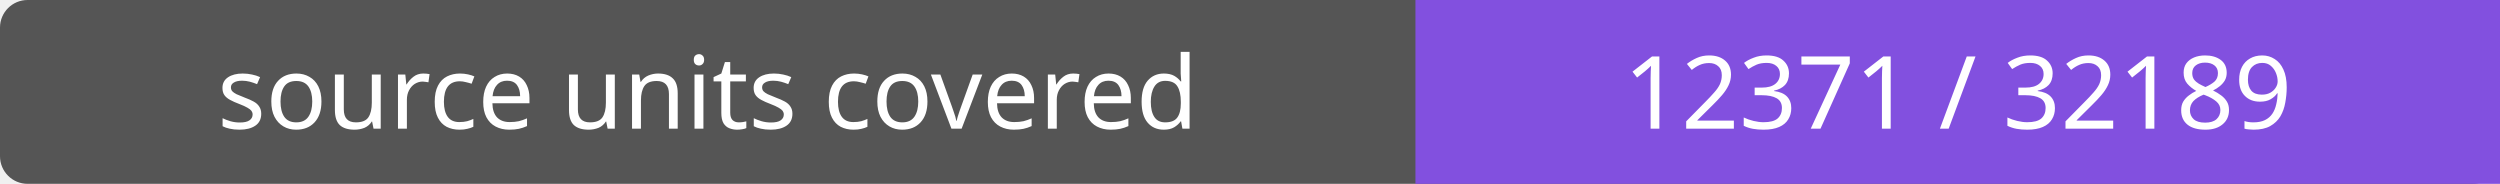
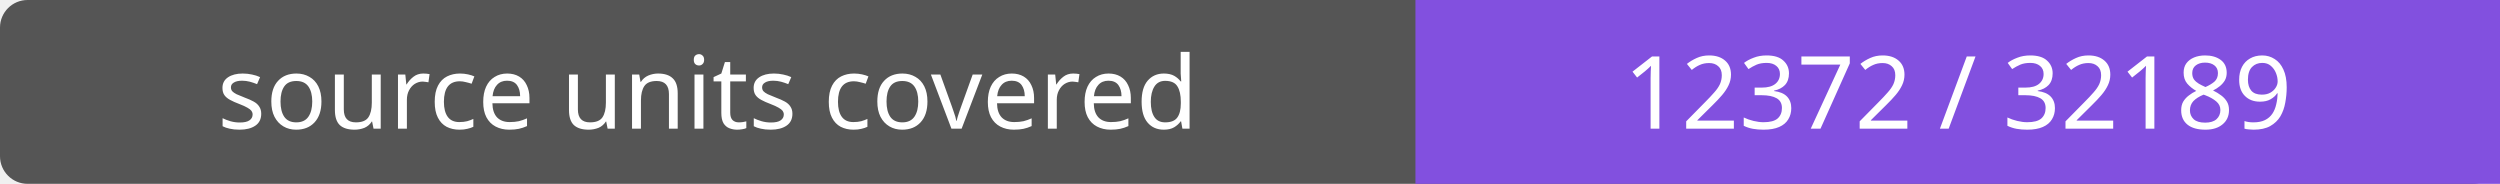
- <svg xmlns="http://www.w3.org/2000/svg" width="272" height="20" role="img" aria-label="source units covered: 12371 / 32189">
+ <svg xmlns="http://www.w3.org/2000/svg" width="272" height="20" role="img" aria-label="source units covered: 12372 / 32189">
  <rect width="272" height="20" rx="3" fill="#555" />
  <path fill="#8250df" d="M154 0h118v20H154z" />
  <g fill="#fff" text-anchor="middle" font-family="Verdana,sans-serif" font-size="11">
    <text x="77.0" y="14">source units covered</text>
-     <text x="213.0" y="14">12371 / 32189</text>
+     <text x="213.0" y="14">12372 / 32189</text>
  </g>
</svg>
